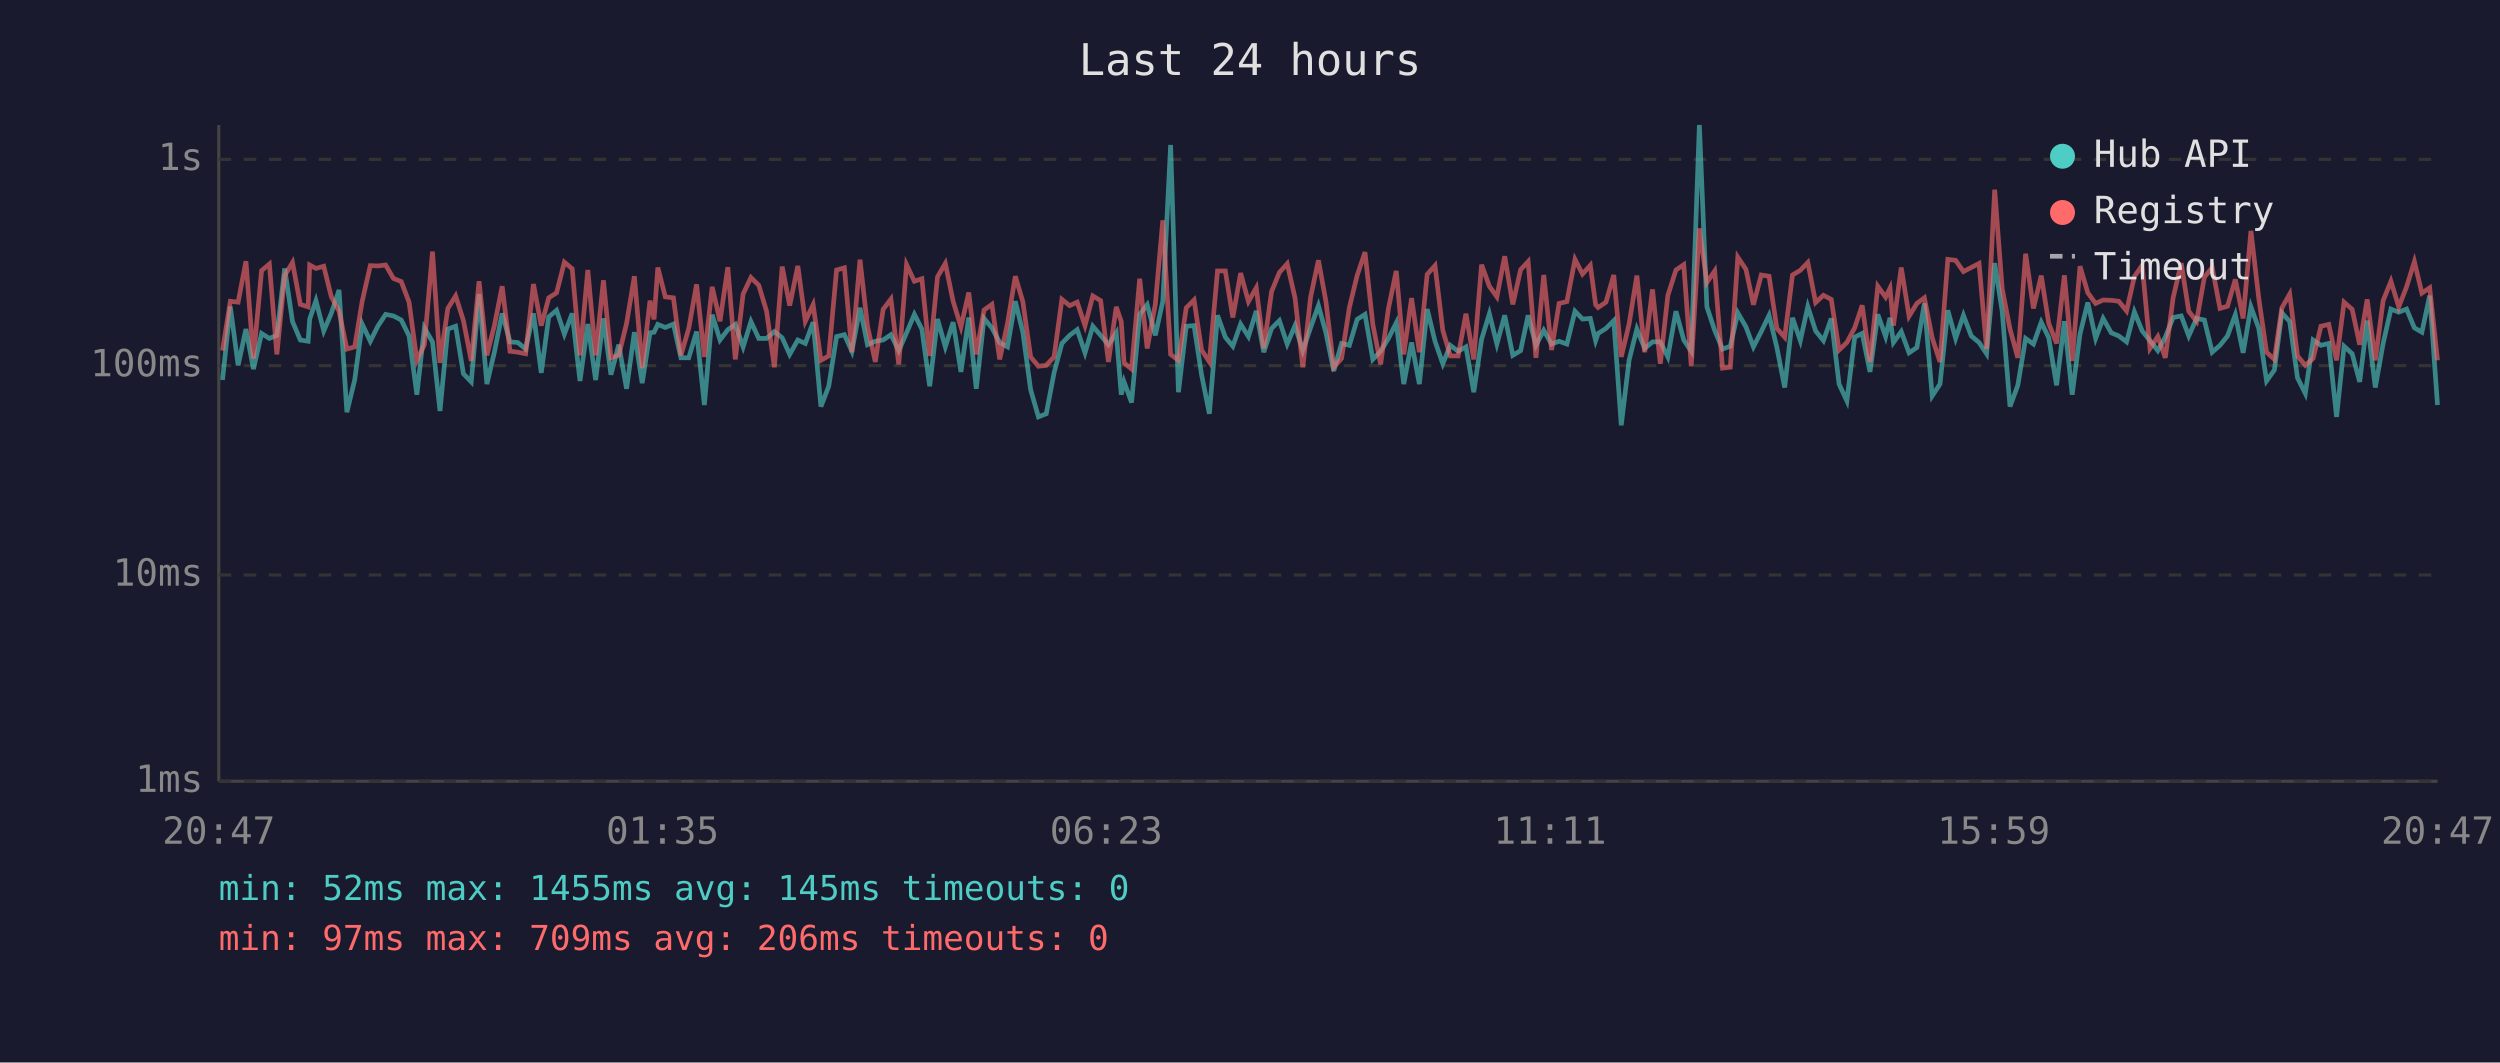
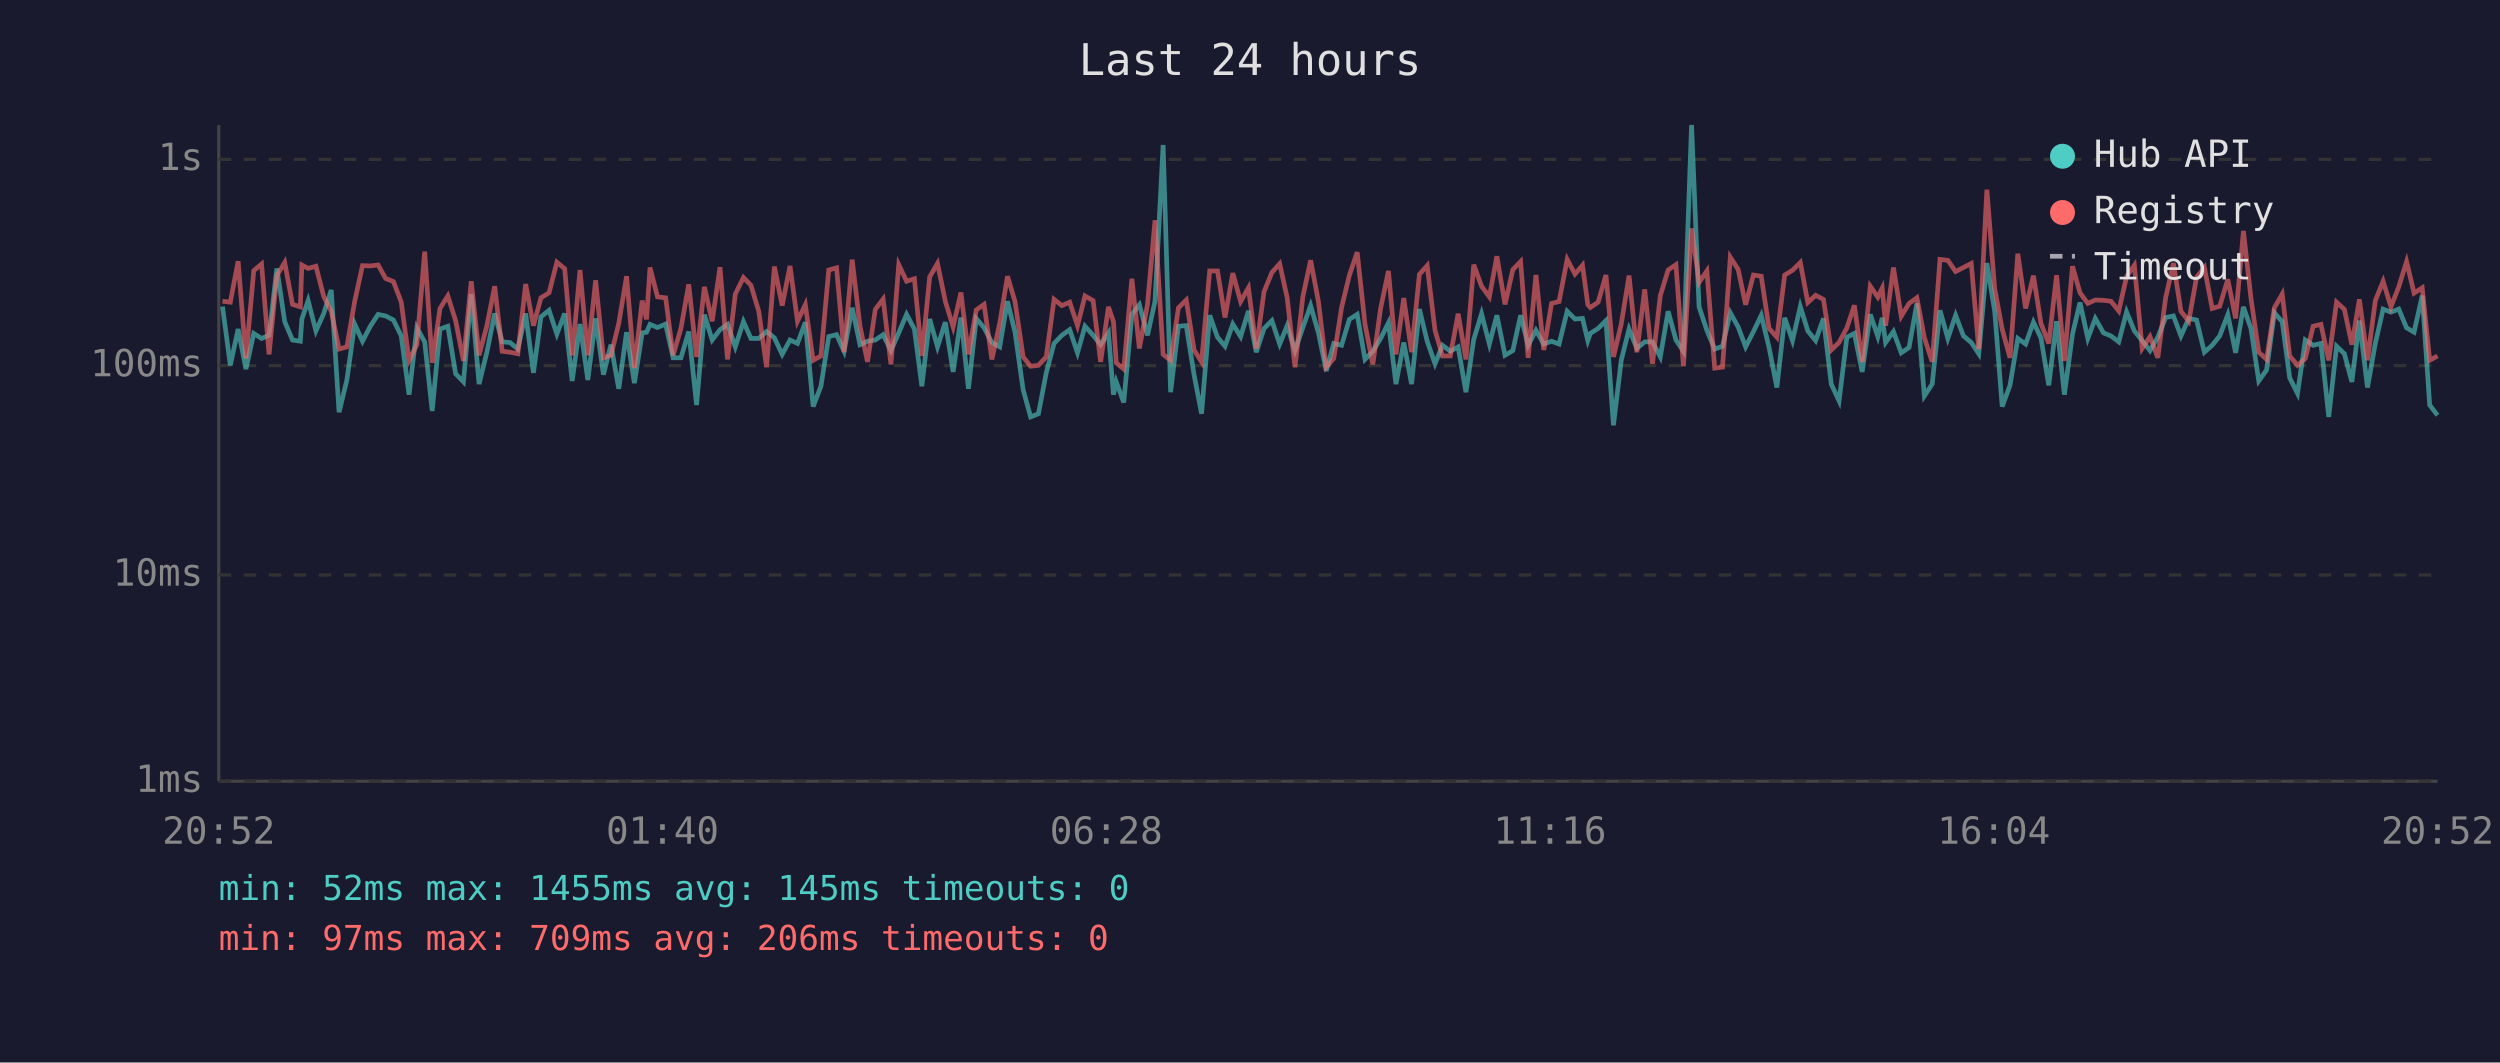
<svg xmlns="http://www.w3.org/2000/svg" viewBox="0 0 800 340" font-family="monospace" font-size="12">
  <rect width="800" height="340" fill="#1a1a2e" />
  <text x="400" y="24" fill="#e0e0e0" font-size="14" text-anchor="middle">Last 24 hours</text>
  <line x1="70" y1="40" x2="70" y2="250" stroke="#444" stroke-width="1" />
  <line x1="70" y1="250" x2="780" y2="250" stroke="#444" stroke-width="1" />
  <line x1="70" y1="250" x2="780" y2="250" stroke="#333" stroke-width="1" stroke-dasharray="4" />
  <text x="65" y="250" fill="#888" text-anchor="end" dominant-baseline="middle">1ms</text>
  <line x1="70" y1="184" x2="780" y2="184" stroke="#333" stroke-width="1" stroke-dasharray="4" />
  <text x="65" y="184" fill="#888" text-anchor="end" dominant-baseline="middle">10ms</text>
  <line x1="70" y1="117" x2="780" y2="117" stroke="#333" stroke-width="1" stroke-dasharray="4" />
  <text x="65" y="117" fill="#888" text-anchor="end" dominant-baseline="middle">100ms</text>
  <line x1="70" y1="51" x2="780" y2="51" stroke="#333" stroke-width="1" stroke-dasharray="4" />
  <text x="65" y="51" fill="#888" text-anchor="end" dominant-baseline="middle">1s</text>
-   <text x="70" y="270" fill="#888" text-anchor="middle">20:47</text>
-   <text x="212" y="270" fill="#888" text-anchor="middle">01:35</text>
-   <text x="354" y="270" fill="#888" text-anchor="middle">06:23</text>
-   <text x="496" y="270" fill="#888" text-anchor="middle">11:11</text>
-   <text x="638" y="270" fill="#888" text-anchor="middle">15:59</text>
-   <text x="780" y="270" fill="#888" text-anchor="middle">20:47</text>
-   <polyline points="71.2,121.6 73.7,98.1 76.2,116.9 78.7,105.3 81.1,118.1 83.7,106.7 86.2,108.3 88.6,107.3 91.1,85.9 93.6,102.9 96.1,108.8 98.6,109.2 99.1,102.1 101.1,96.2 103.6,105.9 106.0,100.3 108.5,92.8 111.0,131.9 113.5,121.6 115.9,103.7 118.5,109.2 120.9,104.4 123.4,100.6 125.9,101.1 128.4,102.4 130.9,107.5 133.4,126.3 135.8,104.9 138.4,109.4 140.8,131.5 143.3,105.3 145.8,104.4 148.3,119.6 150.8,122.2 153.3,94.1 155.8,122.9 158.2,112.7 160.7,100.3 163.2,109.4 165.7,109.6 168.2,111.7 170.7,100.3 173.2,119.3 175.6,101.4 178.1,99.3 180.6,106.9 183.1,100.3 185.6,121.9 188.1,103.7 190.6,121.6 193.1,101.9 195.5,119.9 198.0,110.3 200.5,124.4 203.0,106.3 205.5,122.6 208.0,106.5 209.3,106.3 210.5,103.8 212.9,104.8 215.5,103.7 217.9,114.5 220.4,114.5 222.9,106.1 225.4,129.6 227.9,100.7 230.4,108.8 232.9,105.5 235.3,103.8 237.8,111.0 240.3,102.9 242.8,108.3 245.3,108.3 247.8,106.1 250.3,108.1 252.7,113.4 255.3,108.8 257.7,109.9 260.2,103.1 262.7,130.1 265.2,123.6 267.7,107.7 270.2,107.1 272.6,112.4 275.2,98.5 277.6,110.3 280.1,109.2 282.6,108.8 285.1,107.1 287.6,112.2 290.1,106.5 292.6,100.6 295.0,105.3 297.5,123.6 300.0,102.1 302.5,111.0 305.0,103.1 307.5,119.0 310.0,101.6 312.4,124.4 314.9,101.9 317.4,104.9 319.9,109.6 322.4,111.0 324.9,96.4 327.3,106.3 329.8,124.7 332.3,133.4 334.8,132.4 337.3,119.3 339.8,109.9 342.3,107.3 344.7,105.5 347.2,112.9 349.7,104.4 352.2,107.3 354.7,110.3 357.2,106.5 358.8,126.3 359.7,122.2 362.1,128.8 364.7,100.6 367.1,97.5 369.7,107.3 372.1,96.4 374.6,46.4 377.1,125.5 379.6,104.4 382.1,104.2 384.5,119.9 387.0,132.4 389.6,100.9 392.1,107.9 394.5,110.8 397.0,103.7 399.5,107.7 402.0,99.5 404.4,112.7 406.9,105.1 409.4,102.6 411.9,110.1 414.4,104.2 416.9,112.2 419.4,104.8 421.9,97.8 424.3,106.5 426.8,118.7 429.3,109.9 431.8,110.5 434.3,102.2 436.8,100.6 439.3,115.0 441.8,112.4 444.3,108.3 446.8,103.3 449.2,122.9 451.7,109.6 454.2,122.9 456.7,98.9 459.2,109.2 461.7,116.4 464.1,110.5 466.6,112.4 469.1,111.0 471.6,125.5 474.1,108.6 476.6,100.4 479.0,110.1 481.5,100.9 484.1,113.7 486.6,112.2 489.0,100.9 491.5,110.5 494.0,105.7 496.5,110.1 498.9,109.2 501.4,110.1 504.0,99.6 506.4,102.1 508.9,101.9 510.6,109.0 511.4,106.7 513.9,105.1 516.4,102.6 518.8,136.1 521.3,115.3 523.8,105.3 526.3,111.5 528.8,109.4 531.3,109.4 533.7,114.2 536.3,99.6 538.8,108.8 541.2,112.4 543.8,40.0 546.2,98.2 548.7,105.7 551.2,111.7 553.7,110.8 556.1,100.1 558.7,104.6 561.1,111.0 563.6,106.1 566.1,100.9 568.6,111.2 571.1,124.0 573.6,101.7 576.1,109.0 578.5,98.1 581.0,105.9 583.5,109.0 586.0,101.9 588.5,122.9 591.0,128.3 593.5,107.9 595.9,106.7 598.4,119.0 600.9,100.6 603.4,107.7 604.8,101.7 605.9,109.6 608.4,106.1 610.9,112.9 613.4,111.2 615.8,97.1 618.3,126.7 620.8,122.9 623.3,99.3 625.8,108.3 628.3,100.9 630.8,107.5 633.3,109.6 635.7,113.2 638.3,84.2 640.7,99.6 643.2,130.1 645.7,123.3 648.2,108.3 650.7,110.1 653.2,103.1 655.6,108.1 658.1,123.3 660.6,102.8 663.1,126.3 665.6,106.9 668.1,96.8 670.6,108.3 673.0,101.9 675.6,106.5 678.0,107.5 680.5,109.4 683.0,99.8 685.5,105.9 688.0,109.0 690.5,112.2 692.9,107.9 695.4,101.6 698.0,101.1 700.4,107.5 702.9,101.9 705.4,102.4 707.9,112.7 710.4,110.5 712.8,107.5 715.3,100.7 717.8,112.9 720.3,98.2 722.8,105.1 725.3,121.9 727.8,118.4 730.2,100.1 732.7,102.9 735.2,120.9 737.7,125.9 740.2,108.8 742.7,110.5 745.2,109.9 747.7,133.4 750.1,110.8 752.7,113.2 755.1,122.2 757.5,102.6 760.1,124.0 762.6,109.9 765.1,98.9 767.6,99.9 770.1,98.9 772.6,104.9 775.0,106.3 777.5,94.6 780.0,129.6" fill="none" stroke="#4ecdc4" stroke-width="1.5" opacity="0.6" />
-   <polyline points="71.2,112.2 73.7,96.4 76.2,96.7 78.7,83.6 81.1,114.7 83.7,86.6 86.2,84.5 88.6,113.4 91.1,88.2 93.6,84.0 96.1,97.4 98.6,98.2 99.1,84.8 101.1,85.9 103.6,85.2 106.0,94.9 108.5,99.6 111.0,111.7 113.5,111.0 115.9,96.4 118.5,85.0 120.9,85.1 123.4,84.8 125.9,89.1 128.4,90.1 130.9,96.7 133.4,115.3 135.8,110.3 138.4,80.5 140.8,116.1 143.3,98.7 145.8,94.7 148.3,102.6 150.8,115.5 153.3,90.0 155.8,113.7 158.2,104.2 160.7,91.6 163.2,112.4 165.7,112.7 168.2,113.2 170.7,90.9 173.2,104.2 175.6,95.3 178.1,93.7 180.6,83.9 183.1,86.0 185.6,113.7 188.1,86.4 190.6,113.7 193.1,89.7 195.5,114.5 198.0,113.7 200.5,103.5 203.0,88.4 205.5,117.8 208.0,96.2 209.3,102.2 210.5,85.6 212.9,95.0 215.5,95.3 217.9,113.7 220.4,105.1 222.9,91.0 225.4,114.2 227.9,91.8 230.4,102.8 232.9,85.5 235.3,115.0 237.8,94.1 240.3,88.8 242.8,91.3 245.3,99.6 247.8,117.5 250.3,85.3 252.7,97.8 255.3,85.1 257.7,102.8 260.2,97.5 262.7,115.3 265.2,113.9 267.7,86.4 270.2,85.7 272.6,112.7 275.2,83.1 277.6,104.4 280.1,115.8 282.6,99.0 285.1,95.7 287.6,116.6 290.1,84.7 292.6,90.0 295.0,89.2 297.5,113.9 300.0,88.6 302.5,84.3 305.0,96.4 307.5,104.6 310.0,93.6 312.4,113.4 314.9,99.2 317.4,97.4 319.9,115.0 322.4,103.5 324.9,88.4 327.3,96.5 329.8,114.2 332.3,117.2 334.8,116.9 337.3,114.2 339.8,95.8 342.3,97.8 344.7,96.7 347.2,104.2 349.7,94.7 352.2,96.2 354.7,115.8 357.2,98.2 358.8,102.9 359.7,116.1 362.1,118.1 364.7,89.2 367.1,111.5 369.7,97.4 372.1,70.5 374.6,113.4 377.1,115.3 379.6,98.5 382.1,96.0 384.5,112.0 387.0,115.8 389.6,86.7 392.1,86.7 394.5,101.6 397.0,87.4 399.5,96.5 402.0,92.1 404.4,111.5 406.9,93.3 409.4,87.2 411.9,84.4 414.4,95.3 416.9,117.5 419.4,95.0 421.9,83.3 424.3,96.5 426.8,117.5 429.3,114.7 431.8,98.4 434.3,88.1 436.8,80.7 439.3,103.8 441.8,116.6 444.3,98.7 446.8,86.7 449.2,113.4 451.7,95.4 454.2,112.7 456.7,87.8 459.2,85.0 461.7,105.7 464.1,113.9 466.6,113.9 469.1,100.4 471.6,115.0 474.1,84.7 476.6,91.6 479.0,95.0 481.5,82.0 484.1,97.4 486.6,86.3 489.0,83.7 491.5,114.5 494.0,88.0 496.5,112.0 498.9,97.1 501.4,96.5 504.0,83.0 506.4,87.7 508.9,84.9 510.6,97.5 511.4,98.4 513.9,96.7 516.4,88.0 518.8,114.2 521.3,103.7 523.8,88.2 526.3,112.7 528.8,92.6 531.3,116.4 533.7,94.6 536.3,86.4 538.8,84.7 541.2,117.2 543.8,73.1 546.2,90.4 548.7,86.7 551.2,117.8 553.7,117.5 556.1,82.3 558.7,86.2 561.1,97.5 563.6,88.0 566.1,88.4 568.6,105.1 571.1,107.9 573.6,88.0 576.1,86.5 578.5,84.0 581.0,96.8 583.5,94.5 586.0,95.8 588.5,112.0 591.0,109.6 593.5,104.9 595.9,97.7 598.4,115.8 600.9,91.6 603.4,95.1 604.8,92.2 605.9,104.2 608.4,85.6 610.9,101.2 613.4,97.1 615.8,95.3 618.3,108.1 620.8,115.8 623.3,83.0 625.8,83.3 628.3,86.9 630.8,85.6 633.3,84.3 635.7,111.7 638.3,60.7 640.7,92.4 643.2,105.3 645.7,114.5 648.2,81.2 650.7,98.7 653.2,88.2 655.6,103.5 658.1,109.9 660.6,88.1 663.1,115.5 665.6,85.2 668.1,93.7 670.6,97.1 673.0,96.0 675.6,96.1 678.0,96.4 680.5,99.5 683.0,88.5 685.5,84.9 688.0,111.5 690.5,107.7 692.9,114.5 695.4,95.3 698.0,84.2 700.4,99.6 702.9,102.8 705.4,88.7 707.9,85.6 710.4,98.7 712.8,98.0 715.3,89.4 717.8,101.9 720.3,73.9 722.8,95.4 725.3,112.7 727.8,115.0 730.2,98.5 732.7,94.1 735.2,113.9 737.7,116.9 740.2,114.7 742.7,104.4 745.2,103.8 747.7,115.3 750.1,96.7 752.7,99.0 755.1,110.3 757.5,95.8 760.1,115.3 762.6,96.2 765.1,90.0 767.6,98.2 770.1,91.8 772.6,83.7 775.0,93.8 777.5,92.1 780.0,115.3" fill="none" stroke="#ff6b6b" stroke-width="1.5" opacity="0.6" />
+   <text x="70" y="270" fill="#888" text-anchor="middle">20:52</text>
+   <text x="212" y="270" fill="#888" text-anchor="middle">01:40</text>
+   <text x="354" y="270" fill="#888" text-anchor="middle">06:28</text>
+   <text x="496" y="270" fill="#888" text-anchor="middle">11:16</text>
+   <text x="638" y="270" fill="#888" text-anchor="middle">16:04</text>
+   <text x="780" y="270" fill="#888" text-anchor="middle">20:52</text>
+   <polyline points="71.2,98.1 73.7,116.9 76.2,105.3 78.7,118.1 81.2,106.7 83.7,108.3 86.1,107.3 88.6,85.9 91.1,102.9 93.6,108.8 96.1,109.2 96.6,102.1 98.6,96.2 101.1,105.9 103.6,100.3 106.0,92.8 108.5,131.9 111.0,121.6 113.5,103.7 116.0,109.2 118.5,104.4 121.0,100.6 123.4,101.1 125.9,102.4 128.4,107.5 130.9,126.3 133.4,104.9 135.9,109.4 138.3,131.5 140.8,105.3 143.3,104.4 145.8,119.6 148.3,122.2 150.8,94.1 153.3,122.9 155.8,112.7 158.3,100.3 160.7,109.4 163.2,109.6 165.7,111.7 168.2,100.3 170.7,119.3 173.1,101.4 175.7,99.3 178.2,106.9 180.7,100.3 183.1,121.9 185.6,103.7 188.1,121.6 190.6,101.9 193.1,119.9 195.5,110.3 198.0,124.4 200.5,106.3 203.0,122.6 205.5,106.5 206.9,106.3 208.0,103.8 210.4,104.8 213.0,103.7 215.4,114.5 217.9,114.5 220.4,106.1 222.9,129.6 225.4,100.7 227.9,108.8 230.4,105.5 232.8,103.8 235.3,111.0 237.9,102.9 240.3,108.3 242.8,108.3 245.3,106.1 247.8,108.1 250.3,113.4 252.8,108.8 255.2,109.9 257.7,103.1 260.2,130.1 262.7,123.6 265.2,107.7 267.7,107.1 270.1,112.4 272.7,98.5 275.2,110.3 277.6,109.2 280.1,108.8 282.6,107.1 285.1,112.2 287.6,106.5 290.1,100.6 292.6,105.3 295.0,123.6 297.5,102.1 300.0,111.0 302.5,103.1 305.0,119.0 307.5,101.6 309.9,124.4 312.4,101.9 314.9,104.9 317.4,109.6 319.9,111.0 322.4,96.4 324.8,106.3 327.4,124.7 329.8,133.4 332.3,132.4 334.8,119.3 337.3,109.9 339.8,107.3 342.3,105.5 344.8,112.9 347.2,104.4 349.8,107.3 352.2,110.3 354.7,106.5 356.3,126.3 357.2,122.2 359.6,128.8 362.2,100.6 364.6,97.5 367.2,107.3 369.6,96.4 372.2,46.4 374.6,125.5 377.1,104.4 379.6,104.2 382.1,119.9 384.5,132.4 387.1,100.9 389.6,107.9 392.0,110.8 394.5,103.7 397.0,107.7 399.5,99.5 402.0,112.7 404.5,105.1 407.0,102.6 409.5,110.1 411.9,104.2 414.4,112.2 416.9,104.8 419.4,97.8 421.9,106.5 424.4,118.7 426.8,109.9 429.3,110.5 431.8,102.2 434.3,100.6 436.8,115.0 439.3,112.4 441.8,108.3 444.3,103.3 446.7,122.9 449.2,109.6 451.7,122.9 454.2,98.9 456.7,109.2 459.2,116.4 461.6,110.5 464.1,112.4 466.6,111.0 469.1,125.5 471.6,108.6 474.1,100.4 476.6,110.1 479.0,100.9 481.6,113.7 484.1,112.2 486.6,100.9 489.0,110.5 491.5,105.7 494.0,110.1 496.5,109.2 498.9,110.1 501.5,99.6 504.0,102.1 506.4,101.9 508.1,109.0 508.9,106.7 511.4,105.1 513.9,102.6 516.3,136.1 518.8,115.3 521.3,105.3 523.8,111.5 526.3,109.4 528.8,109.4 531.3,114.2 533.8,99.6 536.3,108.8 538.7,112.4 541.3,40.0 543.7,98.2 546.2,105.7 548.7,111.7 551.2,110.8 553.7,100.1 556.2,104.6 558.6,111.0 561.1,106.1 563.6,100.9 566.1,111.2 568.6,124.0 571.1,101.7 573.6,109.0 576.1,98.1 578.5,105.9 581.0,109.0 583.5,101.9 586.0,122.9 588.5,128.3 591.0,107.9 593.4,106.7 595.9,119.0 598.5,100.6 600.9,107.7 602.3,101.7 603.4,109.6 605.9,106.1 608.4,112.9 610.9,111.2 613.4,97.1 615.8,126.7 618.3,122.9 620.8,99.3 623.3,108.3 625.8,100.9 628.3,107.5 630.8,109.6 633.2,113.2 635.8,84.2 638.3,99.6 640.7,130.1 643.2,123.3 645.7,108.3 648.2,110.1 650.7,103.1 653.1,108.1 655.6,123.3 658.1,102.8 660.6,126.3 663.2,106.9 665.6,96.8 668.1,108.3 670.5,101.9 673.1,106.5 675.5,107.5 678.0,109.4 680.5,99.8 683.0,105.9 685.5,109.0 688.0,112.2 690.5,107.9 693.0,101.6 695.5,101.1 697.9,107.5 700.4,101.9 702.9,102.4 705.4,112.7 707.9,110.5 710.3,107.5 712.9,100.7 715.4,112.9 717.9,98.2 720.3,105.1 722.8,121.9 725.3,118.4 727.8,100.1 730.3,102.9 732.7,120.9 735.2,125.9 737.7,108.8 740.2,110.5 742.7,109.9 745.2,133.4 747.7,110.8 750.2,113.2 752.6,122.2 755.0,102.6 757.6,124.0 760.1,109.9 762.6,98.9 765.1,99.9 767.6,98.9 770.1,104.9 772.5,106.3 775.1,94.6 777.5,129.6 780.0,132.9" fill="none" stroke="#4ecdc4" stroke-width="1.5" opacity="0.6" />
+   <polyline points="71.2,96.4 73.7,96.7 76.2,83.6 78.7,114.7 81.2,86.6 83.7,84.5 86.1,113.4 88.6,88.2 91.1,84.0 93.6,97.4 96.1,98.2 96.6,84.8 98.6,85.9 101.1,85.2 103.6,94.9 106.0,99.6 108.5,111.7 111.0,111.0 113.5,96.4 116.0,85.0 118.5,85.1 121.0,84.8 123.4,89.1 125.9,90.1 128.4,96.7 130.9,115.3 133.4,110.3 135.9,80.5 138.3,116.1 140.8,98.7 143.3,94.7 145.8,102.6 148.3,115.5 150.8,90.0 153.3,113.7 155.8,104.2 158.3,91.6 160.7,112.4 163.2,112.7 165.7,113.2 168.2,90.9 170.7,104.2 173.1,95.3 175.7,93.7 178.2,83.9 180.7,86.0 183.1,113.7 185.6,86.4 188.1,113.7 190.6,89.7 193.1,114.5 195.5,113.7 198.0,103.5 200.5,88.4 203.0,117.8 205.5,96.2 206.9,102.2 208.0,85.6 210.4,95.0 213.0,95.3 215.4,113.7 217.9,105.1 220.4,91.0 222.9,114.2 225.4,91.8 227.9,102.8 230.4,85.5 232.8,115.0 235.3,94.1 237.9,88.8 240.3,91.3 242.8,99.6 245.3,117.5 247.8,85.3 250.3,97.8 252.8,85.1 255.2,102.8 257.7,97.5 260.2,115.3 262.7,113.9 265.2,86.4 267.7,85.7 270.1,112.7 272.7,83.1 275.2,104.4 277.6,115.8 280.1,99.0 282.6,95.7 285.1,116.6 287.6,84.7 290.1,90.0 292.6,89.2 295.0,113.9 297.5,88.6 300.0,84.3 302.5,96.4 305.0,104.6 307.5,93.6 309.9,113.4 312.4,99.2 314.9,97.4 317.4,115.0 319.9,103.5 322.4,88.4 324.8,96.5 327.4,114.2 329.8,117.2 332.3,116.9 334.8,114.2 337.3,95.8 339.8,97.8 342.3,96.7 344.8,104.2 347.2,94.7 349.8,96.2 352.2,115.8 354.7,98.2 356.3,102.9 357.2,116.1 359.6,118.1 362.2,89.2 364.6,111.5 367.2,97.4 369.6,70.5 372.2,113.4 374.6,115.3 377.1,98.5 379.6,96.0 382.1,112.0 384.5,115.8 387.1,86.7 389.6,86.7 392.0,101.6 394.5,87.4 397.0,96.5 399.5,92.1 402.0,111.5 404.5,93.3 407.0,87.2 409.5,84.4 411.9,95.3 414.4,117.5 416.9,95.0 419.4,83.3 421.9,96.5 424.4,117.5 426.8,114.7 429.3,98.4 431.8,88.1 434.3,80.7 436.8,103.8 439.3,116.6 441.8,98.7 444.3,86.7 446.7,113.4 449.2,95.4 451.7,112.7 454.2,87.8 456.7,85.0 459.2,105.7 461.6,113.9 464.1,113.9 466.6,100.4 469.1,115.0 471.6,84.7 474.1,91.6 476.6,95.0 479.0,82.0 481.6,97.4 484.1,86.3 486.6,83.7 489.0,114.5 491.5,88.0 494.0,112.0 496.5,97.1 498.9,96.5 501.5,83.0 504.0,87.7 506.4,84.9 508.1,97.5 508.9,98.4 511.4,96.7 513.9,88.0 516.3,114.2 518.8,103.7 521.3,88.2 523.8,112.7 526.3,92.6 528.8,116.4 531.3,94.6 533.8,86.4 536.3,84.7 538.7,117.2 541.3,73.1 543.7,90.4 546.2,86.7 548.7,117.8 551.2,117.5 553.7,82.3 556.2,86.2 558.6,97.5 561.1,88.0 563.6,88.4 566.1,105.1 568.6,107.9 571.1,88.0 573.6,86.5 576.1,84.0 578.5,96.8 581.0,94.5 583.5,95.8 586.0,112.0 588.5,109.6 591.0,104.9 593.4,97.7 595.9,115.8 598.5,91.6 600.9,95.1 602.3,92.2 603.4,104.2 605.9,85.6 608.4,101.2 610.9,97.1 613.4,95.3 615.8,108.1 618.3,115.8 620.8,83.0 623.3,83.3 625.8,86.9 628.3,85.6 630.8,84.3 633.2,111.7 635.8,60.7 638.3,92.4 640.7,105.3 643.2,114.5 645.7,81.2 648.2,98.7 650.7,88.2 653.1,103.5 655.6,109.9 658.1,88.1 660.6,115.5 663.2,85.2 665.6,93.7 668.1,97.1 670.5,96.0 673.1,96.1 675.5,96.4 678.0,99.5 680.5,88.5 683.0,84.9 685.5,111.5 688.0,107.7 690.5,114.5 693.0,95.3 695.5,84.2 697.9,99.6 700.4,102.8 702.9,88.7 705.4,85.6 707.9,98.7 710.3,98.0 712.9,89.4 715.4,101.9 717.9,73.9 720.3,95.4 722.8,112.7 725.3,115.0 727.8,98.5 730.3,94.1 732.7,113.9 735.2,116.9 737.7,114.7 740.2,104.4 742.7,103.8 745.2,115.3 747.7,96.7 750.2,99.0 752.6,110.3 755.0,95.8 757.6,115.3 760.1,96.2 762.6,90.0 765.1,98.2 767.6,91.8 770.1,83.7 772.5,93.8 775.1,92.1 777.5,115.3 780.0,113.9" fill="none" stroke="#ff6b6b" stroke-width="1.5" opacity="0.6" />
  <circle cx="660" cy="50" r="4" fill="#4ecdc4" />
  <text x="670" y="50" fill="#e0e0e0" dominant-baseline="middle">Hub API</text>
  <circle cx="660" cy="68" r="4" fill="#ff6b6b" />
  <text x="670" y="68" fill="#e0e0e0" dominant-baseline="middle">Registry</text>
  <line x1="656" y1="82" x2="664" y2="82" stroke="#e0e0e0" stroke-width="1.5" stroke-dasharray="4,3" opacity="0.7" />
  <text x="670" y="86" fill="#e0e0e0" dominant-baseline="middle">Timeout</text>
  <text x="70" y="288" fill="#4ecdc4" font-size="11">min: 52ms  max: 1455ms  avg: 145ms  timeouts: 0</text>
  <text x="70" y="304" fill="#ff6b6b" font-size="11">min: 97ms  max: 709ms  avg: 206ms  timeouts: 0</text>
</svg>
